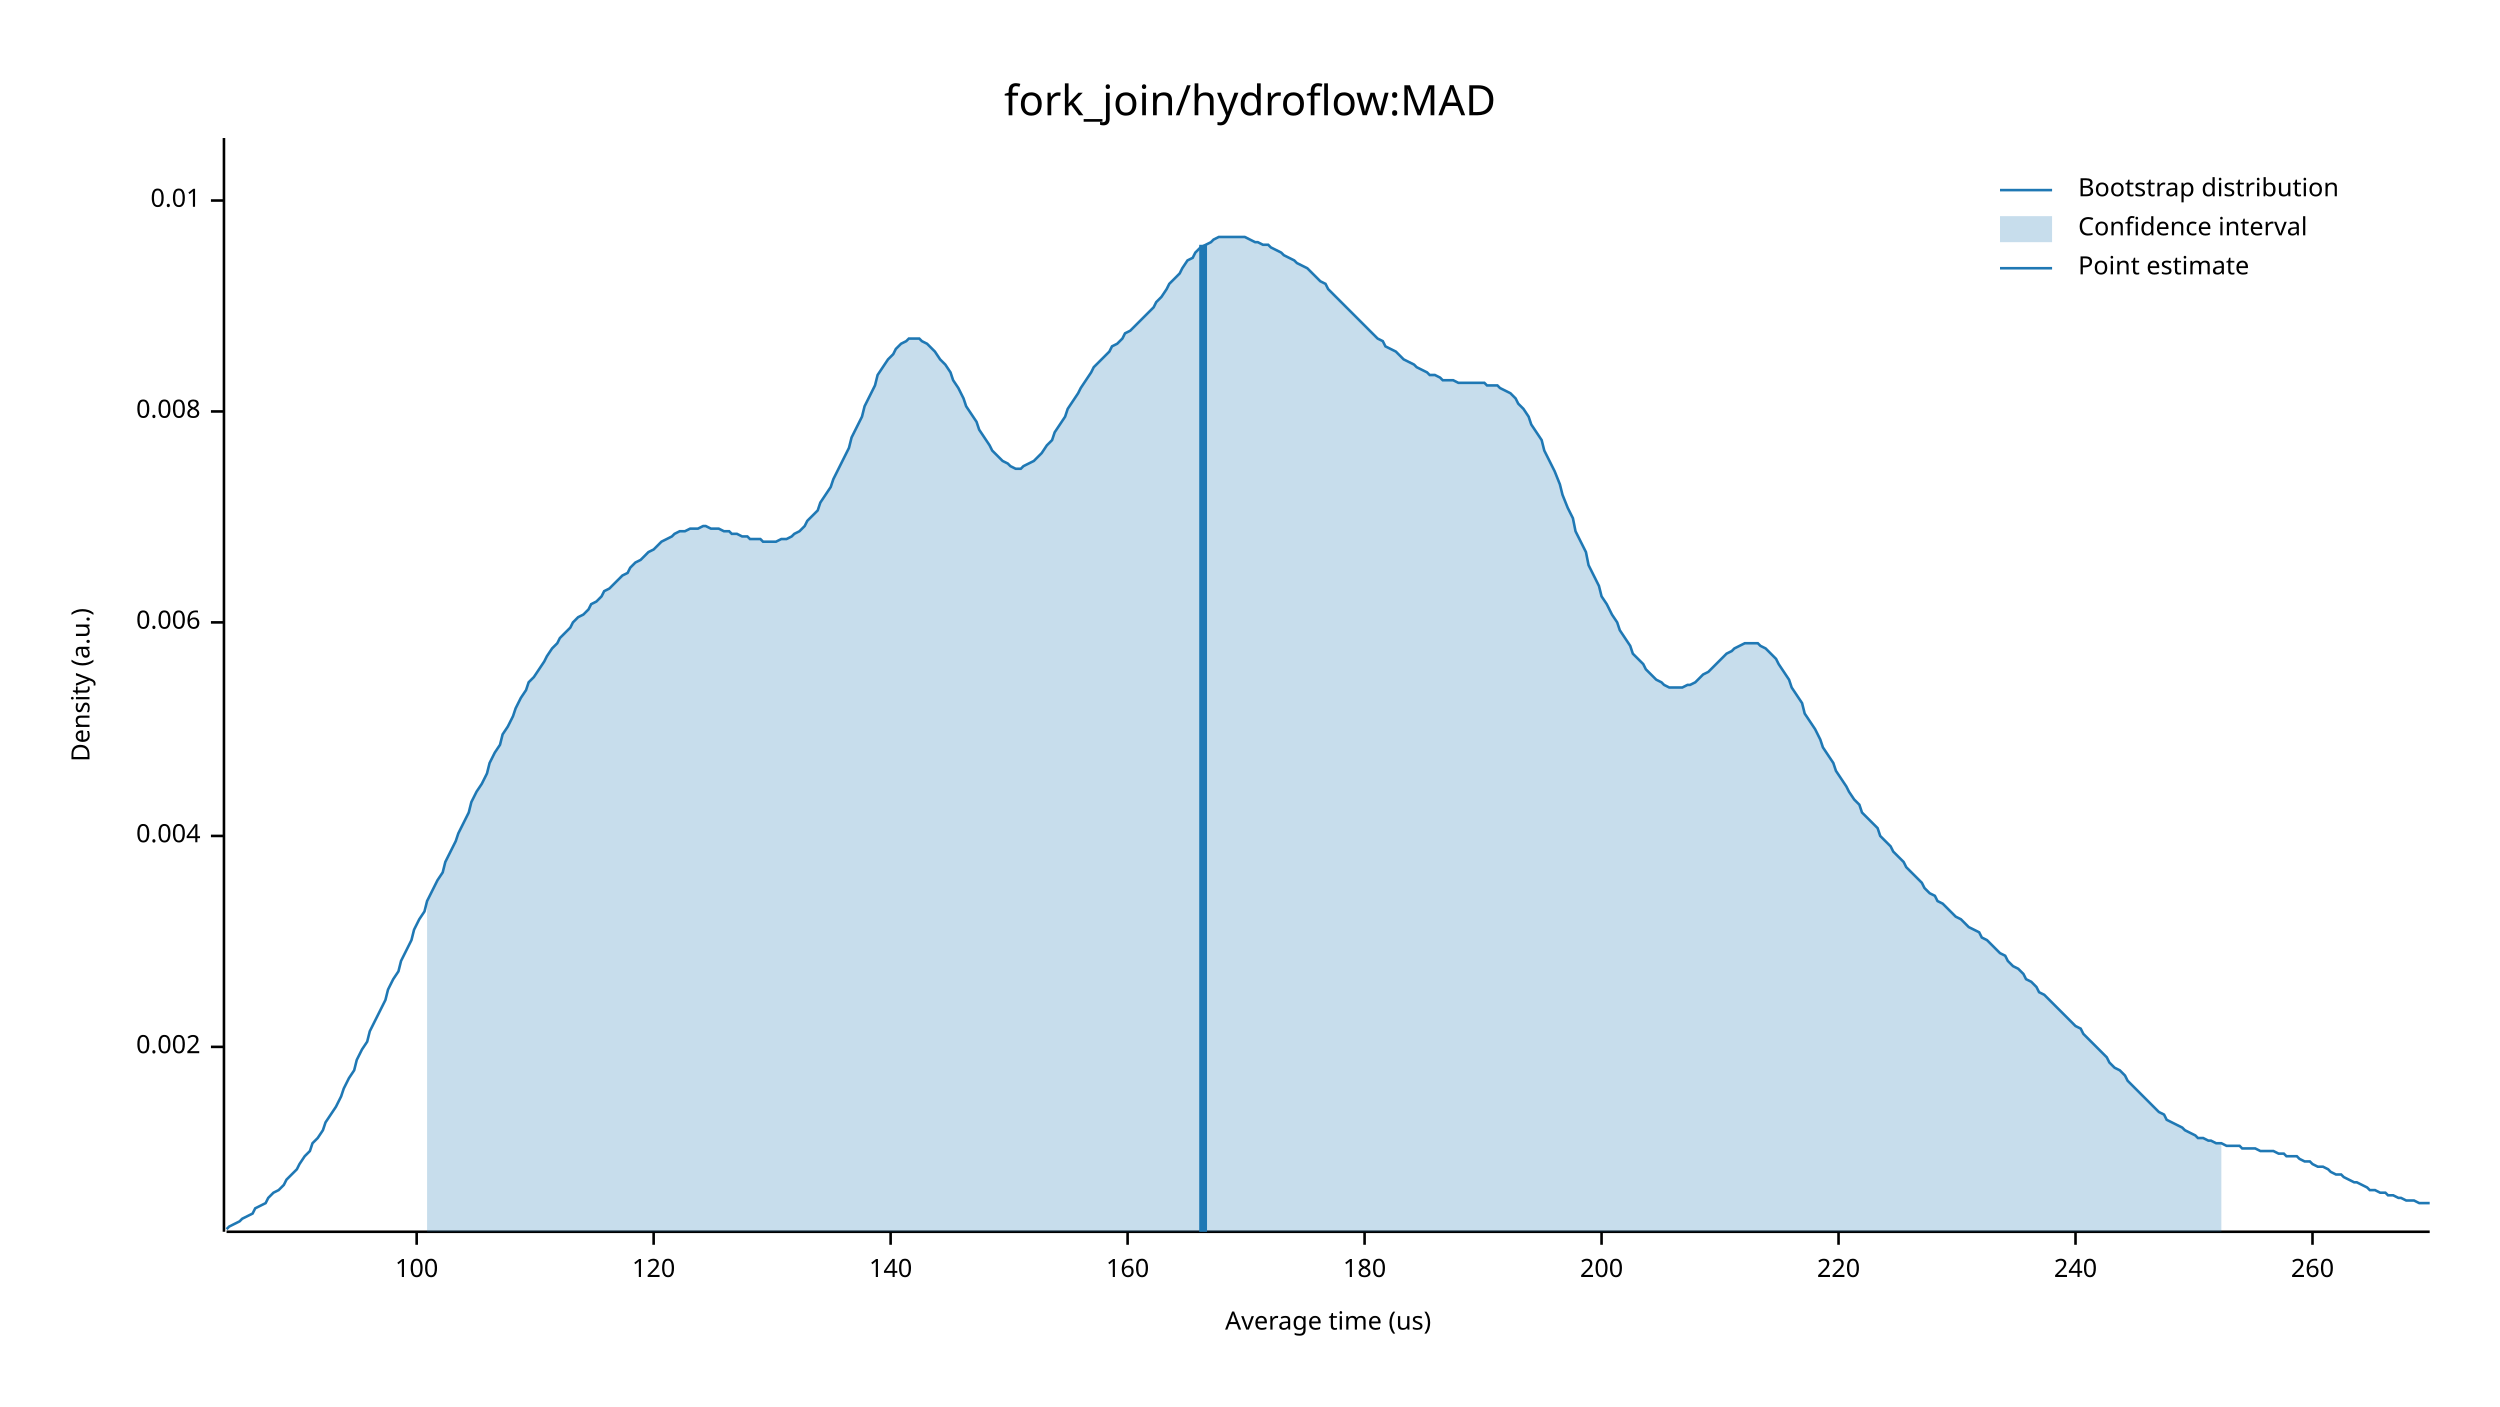
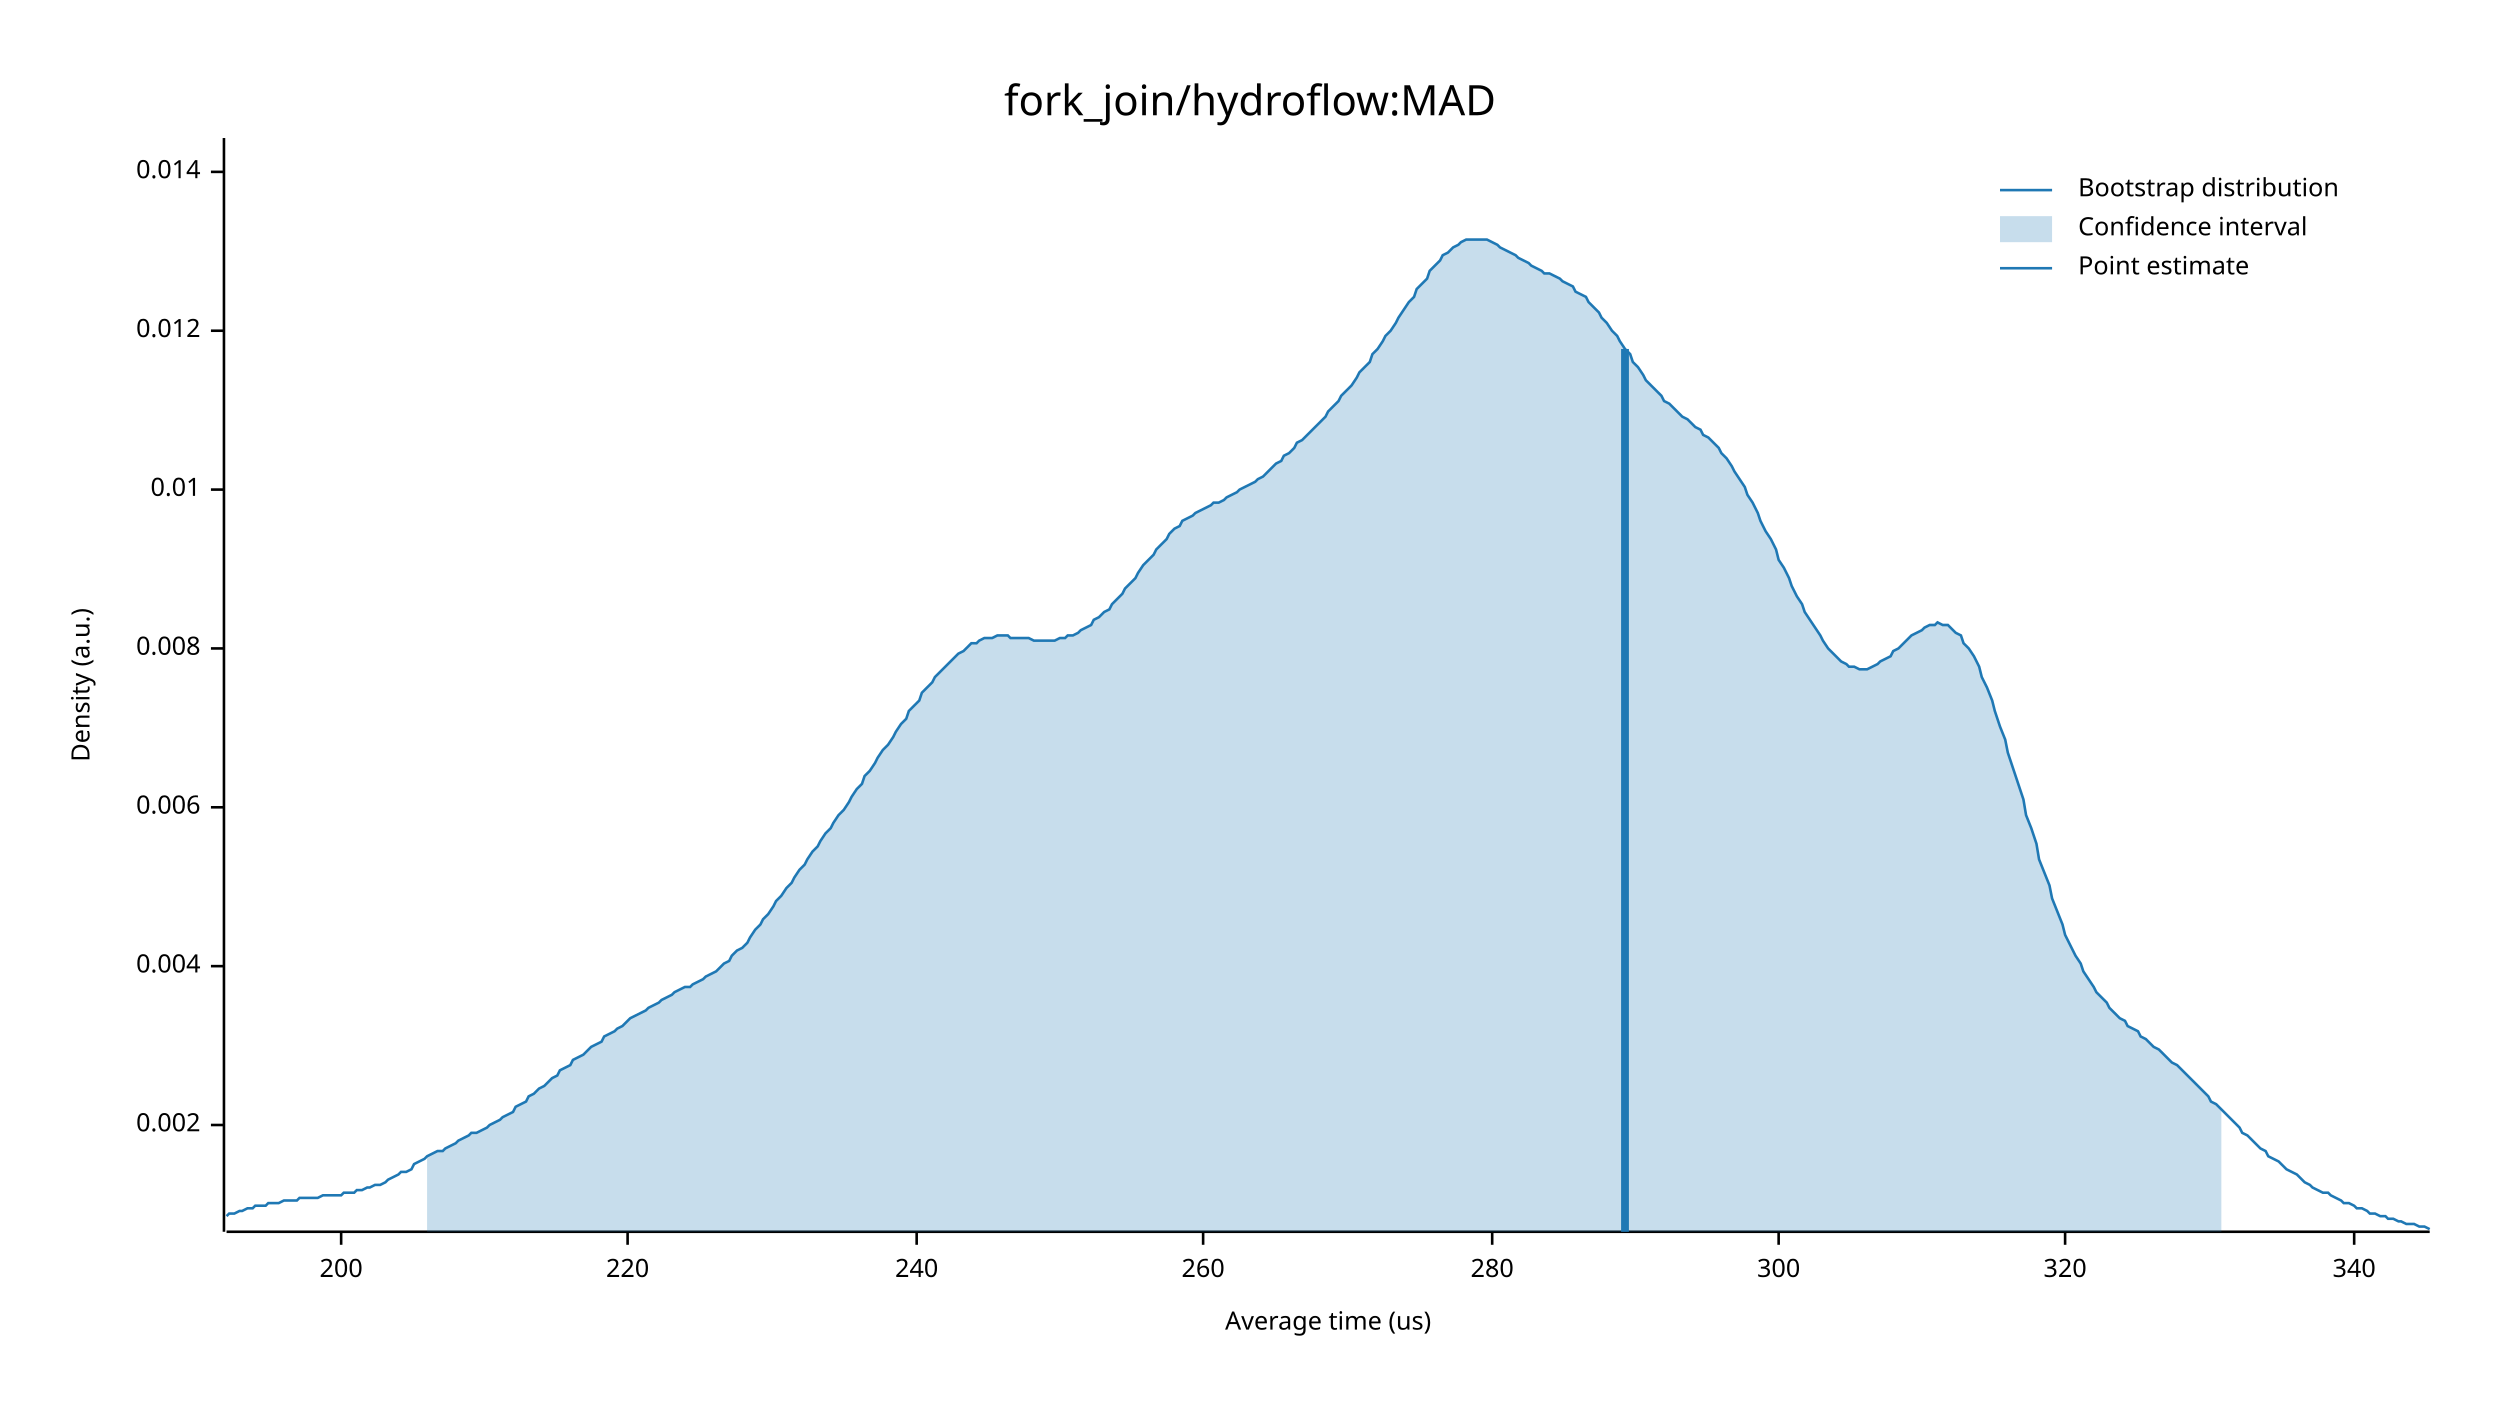
<svg xmlns="http://www.w3.org/2000/svg" width="960" height="540" viewBox="0 0 960 540">
  <text x="480" y="32" dy="0.76em" text-anchor="middle" font-family="sans-serif" font-size="16.129" opacity="1" fill="#000000">
fork_join/hydroflow:MAD
</text>
  <text x="27" y="263" dy="0.76em" text-anchor="middle" font-family="sans-serif" font-size="9.677" opacity="1" fill="#000000" transform="rotate(270, 27, 263)">
Density (a.u.)
</text>
  <text x="510" y="513" dy="-0.5ex" text-anchor="middle" font-family="sans-serif" font-size="9.677" opacity="1" fill="#000000">
Average time (us)
</text>
  <polyline fill="none" opacity="1" stroke="#000000" stroke-width="1" points="86,53 86,473 " />
-   <text x="77" y="402" dy="0.5ex" text-anchor="end" font-family="sans-serif" font-size="9.677" opacity="1" fill="#000000">
+   <text x="77" y="432" dy="0.5ex" text-anchor="end" font-family="sans-serif" font-size="9.677" opacity="1" fill="#000000">
0.002
</text>
-   <polyline fill="none" opacity="1" stroke="#000000" stroke-width="1" points="81,402 86,402 " />
-   <text x="77" y="321" dy="0.5ex" text-anchor="end" font-family="sans-serif" font-size="9.677" opacity="1" fill="#000000">
+   <polyline fill="none" opacity="1" stroke="#000000" stroke-width="1" points="81,432 86,432 " />
+   <text x="77" y="371" dy="0.5ex" text-anchor="end" font-family="sans-serif" font-size="9.677" opacity="1" fill="#000000">
0.004
</text>
-   <polyline fill="none" opacity="1" stroke="#000000" stroke-width="1" points="81,321 86,321 " />
-   <text x="77" y="239" dy="0.5ex" text-anchor="end" font-family="sans-serif" font-size="9.677" opacity="1" fill="#000000">
+   <polyline fill="none" opacity="1" stroke="#000000" stroke-width="1" points="81,371 86,371 " />
+   <text x="77" y="310" dy="0.5ex" text-anchor="end" font-family="sans-serif" font-size="9.677" opacity="1" fill="#000000">
0.006
</text>
-   <polyline fill="none" opacity="1" stroke="#000000" stroke-width="1" points="81,239 86,239 " />
-   <text x="77" y="158" dy="0.5ex" text-anchor="end" font-family="sans-serif" font-size="9.677" opacity="1" fill="#000000">
+   <polyline fill="none" opacity="1" stroke="#000000" stroke-width="1" points="81,310 86,310 " />
+   <text x="77" y="249" dy="0.5ex" text-anchor="end" font-family="sans-serif" font-size="9.677" opacity="1" fill="#000000">
0.008
</text>
-   <polyline fill="none" opacity="1" stroke="#000000" stroke-width="1" points="81,158 86,158 " />
-   <text x="77" y="77" dy="0.5ex" text-anchor="end" font-family="sans-serif" font-size="9.677" opacity="1" fill="#000000">
+   <polyline fill="none" opacity="1" stroke="#000000" stroke-width="1" points="81,249 86,249 " />
+   <text x="77" y="188" dy="0.5ex" text-anchor="end" font-family="sans-serif" font-size="9.677" opacity="1" fill="#000000">
0.01
</text>
-   <polyline fill="none" opacity="1" stroke="#000000" stroke-width="1" points="81,77 86,77 " />
+   <polyline fill="none" opacity="1" stroke="#000000" stroke-width="1" points="81,188 86,188 " />
+   <text x="77" y="127" dy="0.5ex" text-anchor="end" font-family="sans-serif" font-size="9.677" opacity="1" fill="#000000">
+ 0.012
+ </text>
+   <polyline fill="none" opacity="1" stroke="#000000" stroke-width="1" points="81,127 86,127 " />
+   <text x="77" y="66" dy="0.5ex" text-anchor="end" font-family="sans-serif" font-size="9.677" opacity="1" fill="#000000">
+ 0.014
+ </text>
+   <polyline fill="none" opacity="1" stroke="#000000" stroke-width="1" points="81,66 86,66 " />
  <polyline fill="none" opacity="1" stroke="#000000" stroke-width="1" points="87,473 933,473 " />
-   <text x="160" y="483" dy="0.76em" text-anchor="middle" font-family="sans-serif" font-size="9.677" opacity="1" fill="#000000">
- 100
- </text>
-   <polyline fill="none" opacity="1" stroke="#000000" stroke-width="1" points="160,473 160,478 " />
-   <text x="251" y="483" dy="0.76em" text-anchor="middle" font-family="sans-serif" font-size="9.677" opacity="1" fill="#000000">
- 120
- </text>
-   <polyline fill="none" opacity="1" stroke="#000000" stroke-width="1" points="251,473 251,478 " />
-   <text x="342" y="483" dy="0.76em" text-anchor="middle" font-family="sans-serif" font-size="9.677" opacity="1" fill="#000000">
- 140
- </text>
-   <polyline fill="none" opacity="1" stroke="#000000" stroke-width="1" points="342,473 342,478 " />
-   <text x="433" y="483" dy="0.76em" text-anchor="middle" font-family="sans-serif" font-size="9.677" opacity="1" fill="#000000">
- 160
- </text>
-   <polyline fill="none" opacity="1" stroke="#000000" stroke-width="1" points="433,473 433,478 " />
-   <text x="524" y="483" dy="0.76em" text-anchor="middle" font-family="sans-serif" font-size="9.677" opacity="1" fill="#000000">
- 180
- </text>
-   <polyline fill="none" opacity="1" stroke="#000000" stroke-width="1" points="524,473 524,478 " />
-   <text x="615" y="483" dy="0.76em" text-anchor="middle" font-family="sans-serif" font-size="9.677" opacity="1" fill="#000000">
+   <text x="131" y="483" dy="0.76em" text-anchor="middle" font-family="sans-serif" font-size="9.677" opacity="1" fill="#000000">
200
</text>
-   <polyline fill="none" opacity="1" stroke="#000000" stroke-width="1" points="615,473 615,478 " />
-   <text x="706" y="483" dy="0.76em" text-anchor="middle" font-family="sans-serif" font-size="9.677" opacity="1" fill="#000000">
+   <polyline fill="none" opacity="1" stroke="#000000" stroke-width="1" points="131,473 131,478 " />
+   <text x="241" y="483" dy="0.76em" text-anchor="middle" font-family="sans-serif" font-size="9.677" opacity="1" fill="#000000">
220
</text>
-   <polyline fill="none" opacity="1" stroke="#000000" stroke-width="1" points="706,473 706,478 " />
-   <text x="797" y="483" dy="0.76em" text-anchor="middle" font-family="sans-serif" font-size="9.677" opacity="1" fill="#000000">
+   <polyline fill="none" opacity="1" stroke="#000000" stroke-width="1" points="241,473 241,478 " />
+   <text x="352" y="483" dy="0.76em" text-anchor="middle" font-family="sans-serif" font-size="9.677" opacity="1" fill="#000000">
240
</text>
-   <polyline fill="none" opacity="1" stroke="#000000" stroke-width="1" points="797,473 797,478 " />
-   <text x="888" y="483" dy="0.76em" text-anchor="middle" font-family="sans-serif" font-size="9.677" opacity="1" fill="#000000">
+   <polyline fill="none" opacity="1" stroke="#000000" stroke-width="1" points="352,473 352,478 " />
+   <text x="462" y="483" dy="0.76em" text-anchor="middle" font-family="sans-serif" font-size="9.677" opacity="1" fill="#000000">
260
</text>
-   <polyline fill="none" opacity="1" stroke="#000000" stroke-width="1" points="888,473 888,478 " />
-   <polyline fill="none" opacity="1" stroke="#1F78B4" stroke-width="1" points="87,472 88,471 90,470 92,469 93,468 95,467 97,466 98,464 100,463 102,462 103,460 105,458 107,457 109,455 110,453 112,451 114,449 115,447 117,444 119,442 120,439 122,437 124,434 125,431 127,428 129,425 131,421 132,418 134,414 136,411 137,407 139,403 141,400 142,396 144,392 146,388 148,384 149,380 151,376 153,373 154,369 156,365 158,361 159,357 161,353 163,350 164,346 166,342 168,338 170,335 171,331 173,327 175,323 176,320 178,316 180,312 181,308 183,304 185,301 187,297 188,293 190,289 192,286 193,282 195,279 197,275 198,272 200,268 202,265 203,262 205,260 207,257 209,254 210,252 212,249 214,247 215,245 217,243 219,241 220,239 222,237 224,236 226,234 227,232 229,231 231,229 232,227 234,226 236,224 237,223 239,221 241,220 242,218 244,216 246,215 248,213 249,212 251,211 253,209 254,208 256,207 258,206 259,205 261,204 263,204 265,203 266,203 268,203 270,202 271,202 273,203 275,203 276,203 278,204 280,204 281,205 283,205 285,206 287,206 288,207 290,207 292,207 293,208 295,208 297,208 298,208 300,207 302,207 304,206 305,205 307,204 309,202 310,200 312,198 314,196 315,193 317,190 319,187 320,184 322,180 324,176 326,172 327,168 329,164 331,160 332,156 334,152 336,148 337,144 339,141 341,138 343,136 344,134 346,132 348,131 349,130 351,130 353,130 354,131 356,132 358,134 359,135 361,138 363,140 365,143 366,146 368,149 370,153 371,156 373,159 375,162 376,165 378,168 380,171 381,173 383,175 385,177 387,178 388,179 390,180 392,180 393,179 395,178 397,177 398,176 400,174 402,171 404,169 405,166 407,163 409,160 410,157 412,154 414,151 415,149 417,146 419,143 420,141 422,139 424,137 426,135 427,133 429,132 431,130 432,128 434,127 436,125 437,124 439,122 441,120 443,118 444,116 446,114 448,111 449,109 451,107 453,105 454,103 456,100 458,99 459,97 461,95 463,94 465,93 466,92 468,91 470,91 471,91 473,91 475,91 476,91 478,91 480,92 482,93 483,93 485,94 487,94 488,95 490,96 492,97 493,98 495,99 497,100 498,101 500,102 502,103 504,105 505,106 507,108 509,109 510,111 512,113 514,115 515,116 517,118 519,120 521,122 522,123 524,125 526,127 527,128 529,130 531,131 532,133 534,134 536,135 537,136 539,138 541,139 543,140 544,141 546,142 548,143 549,144 551,144 553,145 554,146 556,146 558,146 560,147 561,147 563,147 565,147 566,147 568,147 570,147 571,148 573,148 575,148 576,149 578,150 580,151 582,153 583,155 585,157 587,160 588,163 590,166 592,169 593,173 595,177 597,181 599,186 600,190 602,195 604,199 605,204 607,208 609,212 610,217 612,221 614,225 615,229 617,232 619,236 621,239 622,242 624,245 626,248 627,251 629,253 631,255 632,257 634,259 636,261 638,262 639,263 641,264 643,264 644,264 646,264 648,263 649,263 651,262 653,260 654,259 656,258 658,256 660,254 661,253 663,251 665,250 666,249 668,248 670,247 671,247 673,247 675,247 676,248 678,249 680,251 682,253 683,255 685,258 687,261 688,264 690,267 692,270 693,274 695,277 697,280 699,284 700,287 702,290 704,293 705,296 707,299 709,302 710,304 712,307 714,309 715,312 717,314 719,316 721,318 722,321 724,323 726,325 727,327 729,329 731,331 732,333 734,335 736,337 738,339 739,341 741,343 743,344 744,346 746,347 748,349 749,350 751,352 753,353 754,354 756,356 758,357 760,358 761,360 763,361 765,363 766,364 768,366 770,367 771,369 773,371 775,372 777,374 778,376 780,377 782,379 783,381 785,382 787,384 788,385 790,387 792,389 793,390 795,392 797,394 799,395 800,397 802,399 804,401 805,402 807,404 809,406 810,408 812,410 814,411 816,413 817,415 819,417 821,419 822,420 824,422 826,424 827,425 829,427 831,428 832,430 834,431 836,432 838,433 839,434 841,435 843,436 844,437 846,437 848,438 849,438 851,439 853,439 855,440 856,440 858,440 860,440 861,441 863,441 865,441 866,441 868,442 870,442 871,442 873,442 875,443 877,443 878,444 880,444 882,444 883,445 885,446 887,446 888,447 890,448 892,448 894,449 895,450 897,451 899,451 900,452 902,453 904,454 905,454 907,455 909,456 910,457 912,457 914,458 916,458 917,459 919,459 921,460 922,460 924,461 926,461 927,461 929,462 931,462 933,462 " />
-   <polygon opacity="0.25" fill="#1F78B4" points="164,346 166,342 168,338 170,335 171,331 173,327 175,323 176,320 178,316 180,312 181,308 183,304 185,301 187,297 188,293 190,289 192,286 193,282 195,279 197,275 198,272 200,268 202,265 203,262 205,260 207,257 209,254 210,252 212,249 214,247 215,245 217,243 219,241 220,239 222,237 224,236 226,234 227,232 229,231 231,229 232,227 234,226 236,224 237,223 239,221 241,220 242,218 244,216 246,215 248,213 249,212 251,211 253,209 254,208 256,207 258,206 259,205 261,204 263,204 265,203 266,203 268,203 270,202 271,202 273,203 275,203 276,203 278,204 280,204 281,205 283,205 285,206 287,206 288,207 290,207 292,207 293,208 295,208 297,208 298,208 300,207 302,207 304,206 305,205 307,204 309,202 310,200 312,198 314,196 315,193 317,190 319,187 320,184 322,180 324,176 326,172 327,168 329,164 331,160 332,156 334,152 336,148 337,144 339,141 341,138 343,136 344,134 346,132 348,131 349,130 351,130 353,130 354,131 356,132 358,134 359,135 361,138 363,140 365,143 366,146 368,149 370,153 371,156 373,159 375,162 376,165 378,168 380,171 381,173 383,175 385,177 387,178 388,179 390,180 392,180 393,179 395,178 397,177 398,176 400,174 402,171 404,169 405,166 407,163 409,160 410,157 412,154 414,151 415,149 417,146 419,143 420,141 422,139 424,137 426,135 427,133 429,132 431,130 432,128 434,127 436,125 437,124 439,122 441,120 443,118 444,116 446,114 448,111 449,109 451,107 453,105 454,103 456,100 458,99 459,97 461,95 463,94 465,93 466,92 468,91 470,91 471,91 473,91 475,91 476,91 478,91 480,92 482,93 483,93 485,94 487,94 488,95 490,96 492,97 493,98 495,99 497,100 498,101 500,102 502,103 504,105 505,106 507,108 509,109 510,111 512,113 514,115 515,116 517,118 519,120 521,122 522,123 524,125 526,127 527,128 529,130 531,131 532,133 534,134 536,135 537,136 539,138 541,139 543,140 544,141 546,142 548,143 549,144 551,144 553,145 554,146 556,146 558,146 560,147 561,147 563,147 565,147 566,147 568,147 570,147 571,148 573,148 575,148 576,149 578,150 580,151 582,153 583,155 585,157 587,160 588,163 590,166 592,169 593,173 595,177 597,181 599,186 600,190 602,195 604,199 605,204 607,208 609,212 610,217 612,221 614,225 615,229 617,232 619,236 621,239 622,242 624,245 626,248 627,251 629,253 631,255 632,257 634,259 636,261 638,262 639,263 641,264 643,264 644,264 646,264 648,263 649,263 651,262 653,260 654,259 656,258 658,256 660,254 661,253 663,251 665,250 666,249 668,248 670,247 671,247 673,247 675,247 676,248 678,249 680,251 682,253 683,255 685,258 687,261 688,264 690,267 692,270 693,274 695,277 697,280 699,284 700,287 702,290 704,293 705,296 707,299 709,302 710,304 712,307 714,309 715,312 717,314 719,316 721,318 722,321 724,323 726,325 727,327 729,329 731,331 732,333 734,335 736,337 738,339 739,341 741,343 743,344 744,346 746,347 748,349 749,350 751,352 753,353 754,354 756,356 758,357 760,358 761,360 763,361 765,363 766,364 768,366 770,367 771,369 773,371 775,372 777,374 778,376 780,377 782,379 783,381 785,382 787,384 788,385 790,387 792,389 793,390 795,392 797,394 799,395 800,397 802,399 804,401 805,402 807,404 809,406 810,408 812,410 814,411 816,413 817,415 819,417 821,419 822,420 824,422 826,424 827,425 829,427 831,428 832,430 834,431 836,432 838,433 839,434 841,435 843,436 844,437 846,437 848,438 849,438 851,439 853,439 853,473 164,473 " />
-   <polyline fill="none" opacity="1" stroke="#1F78B4" stroke-width="3" points="462,473 462,94 " />
+   <polyline fill="none" opacity="1" stroke="#000000" stroke-width="1" points="462,473 462,478 " />
+   <text x="573" y="483" dy="0.76em" text-anchor="middle" font-family="sans-serif" font-size="9.677" opacity="1" fill="#000000">
+ 280
+ </text>
+   <polyline fill="none" opacity="1" stroke="#000000" stroke-width="1" points="573,473 573,478 " />
+   <text x="683" y="483" dy="0.76em" text-anchor="middle" font-family="sans-serif" font-size="9.677" opacity="1" fill="#000000">
+ 300
+ </text>
+   <polyline fill="none" opacity="1" stroke="#000000" stroke-width="1" points="683,473 683,478 " />
+   <text x="793" y="483" dy="0.76em" text-anchor="middle" font-family="sans-serif" font-size="9.677" opacity="1" fill="#000000">
+ 320
+ </text>
+   <polyline fill="none" opacity="1" stroke="#000000" stroke-width="1" points="793,473 793,478 " />
+   <text x="904" y="483" dy="0.76em" text-anchor="middle" font-family="sans-serif" font-size="9.677" opacity="1" fill="#000000">
+ 340
+ </text>
+   <polyline fill="none" opacity="1" stroke="#000000" stroke-width="1" points="904,473 904,478 " />
+   <polyline fill="none" opacity="1" stroke="#1F78B4" stroke-width="1" points="87,467 88,466 90,466 92,465 93,465 95,464 97,464 98,463 100,463 102,463 103,462 105,462 107,462 109,461 110,461 112,461 114,461 115,460 117,460 119,460 120,460 122,460 124,459 125,459 127,459 129,459 131,459 132,458 134,458 136,458 137,457 139,457 141,456 142,456 144,455 146,455 148,454 149,453 151,452 153,451 154,450 156,450 158,449 159,447 161,446 163,445 164,444 166,443 168,442 170,442 171,441 173,440 175,439 176,438 178,437 180,436 181,435 183,435 185,434 187,433 188,432 190,431 192,430 193,429 195,428 197,427 198,425 200,424 202,423 203,421 205,420 207,418 209,417 210,416 212,414 214,413 215,411 217,410 219,409 220,407 222,406 224,405 226,403 227,402 229,401 231,400 232,398 234,397 236,396 237,395 239,394 241,392 242,391 244,390 246,389 248,388 249,387 251,386 253,385 254,384 256,383 258,382 259,381 261,380 263,379 265,379 266,378 268,377 270,376 271,375 273,374 275,373 276,372 278,370 280,369 281,367 283,365 285,364 287,362 288,360 290,357 292,355 293,353 295,351 297,348 298,346 300,344 302,341 304,339 305,337 307,334 309,332 310,330 312,327 314,325 315,323 317,320 319,318 320,316 322,313 324,311 326,308 327,306 329,303 331,301 332,298 334,296 336,293 337,291 339,288 341,286 343,283 344,281 346,278 348,276 349,273 351,271 353,269 354,266 356,264 358,262 359,260 361,258 363,256 365,254 366,253 368,251 370,250 371,249 373,247 375,247 376,246 378,245 380,245 381,245 383,244 385,244 387,244 388,245 390,245 392,245 393,245 395,245 397,246 398,246 400,246 402,246 404,246 405,246 407,245 409,245 410,244 412,244 414,243 415,242 417,241 419,240 420,238 422,237 424,235 426,234 427,232 429,230 431,228 432,226 434,224 436,222 437,220 439,217 441,215 443,213 444,211 446,209 448,207 449,205 451,203 453,202 454,200 456,199 458,198 459,197 461,196 463,195 465,194 466,193 468,193 470,192 471,191 473,190 475,189 476,188 478,187 480,186 482,185 483,184 485,183 487,181 488,180 490,178 492,177 493,175 495,174 497,172 498,170 500,169 502,167 504,165 505,164 507,162 509,160 510,158 512,156 514,154 515,152 517,150 519,148 521,145 522,143 524,141 526,139 527,136 529,134 531,131 532,129 534,127 536,124 537,122 539,119 541,116 543,114 544,111 546,109 548,107 549,104 551,102 553,100 554,98 556,97 558,95 560,94 561,93 563,92 565,92 566,92 568,92 570,92 571,92 573,93 575,94 576,95 578,96 580,97 582,98 583,99 585,100 587,101 588,102 590,103 592,104 593,105 595,105 597,106 599,107 600,108 602,109 604,110 605,112 607,113 609,114 610,116 612,118 614,120 615,122 617,124 619,127 621,129 622,131 624,134 626,136 627,139 629,141 631,144 632,146 634,148 636,150 638,152 639,154 641,155 643,157 644,158 646,160 648,161 649,162 651,164 653,165 654,167 656,168 658,170 660,172 661,174 663,176 665,179 666,181 668,184 670,187 671,190 673,193 675,197 676,200 678,204 680,207 682,211 683,215 685,218 687,222 688,225 690,229 692,232 693,235 695,238 697,241 699,244 700,246 702,249 704,251 705,252 707,254 709,255 710,256 712,256 714,257 715,257 717,257 719,256 721,255 722,254 724,253 726,252 727,250 729,249 731,247 732,246 734,244 736,243 738,242 739,241 741,240 743,240 744,239 746,240 748,240 749,241 751,243 753,244 754,247 756,249 758,252 760,256 761,260 763,264 765,269 766,273 768,279 770,284 771,289 773,295 775,301 777,307 778,313 780,318 782,324 783,330 785,335 787,340 788,345 790,350 792,355 793,359 795,363 797,367 799,370 800,373 802,376 804,379 805,381 807,383 809,385 810,387 812,389 814,391 816,392 817,394 819,395 821,396 822,398 824,399 826,401 827,402 829,403 831,405 832,406 834,408 836,409 838,411 839,412 841,414 843,416 844,417 846,419 848,421 849,423 851,424 853,426 855,428 856,429 858,431 860,433 861,435 863,436 865,438 866,439 868,441 870,442 871,444 873,445 875,446 877,448 878,449 880,450 882,451 883,452 885,454 887,455 888,456 890,457 892,458 894,458 895,459 897,460 899,461 900,462 902,462 904,463 905,464 907,464 909,465 910,466 912,466 914,467 916,467 917,468 919,468 921,469 922,469 924,470 926,470 927,470 929,471 931,471 933,472 " />
+   <polygon opacity="0.25" fill="#1F78B4" points="164,444 166,443 168,442 170,442 171,441 173,440 175,439 176,438 178,437 180,436 181,435 183,435 185,434 187,433 188,432 190,431 192,430 193,429 195,428 197,427 198,425 200,424 202,423 203,421 205,420 207,418 209,417 210,416 212,414 214,413 215,411 217,410 219,409 220,407 222,406 224,405 226,403 227,402 229,401 231,400 232,398 234,397 236,396 237,395 239,394 241,392 242,391 244,390 246,389 248,388 249,387 251,386 253,385 254,384 256,383 258,382 259,381 261,380 263,379 265,379 266,378 268,377 270,376 271,375 273,374 275,373 276,372 278,370 280,369 281,367 283,365 285,364 287,362 288,360 290,357 292,355 293,353 295,351 297,348 298,346 300,344 302,341 304,339 305,337 307,334 309,332 310,330 312,327 314,325 315,323 317,320 319,318 320,316 322,313 324,311 326,308 327,306 329,303 331,301 332,298 334,296 336,293 337,291 339,288 341,286 343,283 344,281 346,278 348,276 349,273 351,271 353,269 354,266 356,264 358,262 359,260 361,258 363,256 365,254 366,253 368,251 370,250 371,249 373,247 375,247 376,246 378,245 380,245 381,245 383,244 385,244 387,244 388,245 390,245 392,245 393,245 395,245 397,246 398,246 400,246 402,246 404,246 405,246 407,245 409,245 410,244 412,244 414,243 415,242 417,241 419,240 420,238 422,237 424,235 426,234 427,232 429,230 431,228 432,226 434,224 436,222 437,220 439,217 441,215 443,213 444,211 446,209 448,207 449,205 451,203 453,202 454,200 456,199 458,198 459,197 461,196 463,195 465,194 466,193 468,193 470,192 471,191 473,190 475,189 476,188 478,187 480,186 482,185 483,184 485,183 487,181 488,180 490,178 492,177 493,175 495,174 497,172 498,170 500,169 502,167 504,165 505,164 507,162 509,160 510,158 512,156 514,154 515,152 517,150 519,148 521,145 522,143 524,141 526,139 527,136 529,134 531,131 532,129 534,127 536,124 537,122 539,119 541,116 543,114 544,111 546,109 548,107 549,104 551,102 553,100 554,98 556,97 558,95 560,94 561,93 563,92 565,92 566,92 568,92 570,92 571,92 573,93 575,94 576,95 578,96 580,97 582,98 583,99 585,100 587,101 588,102 590,103 592,104 593,105 595,105 597,106 599,107 600,108 602,109 604,110 605,112 607,113 609,114 610,116 612,118 614,120 615,122 617,124 619,127 621,129 622,131 624,134 626,136 627,139 629,141 631,144 632,146 634,148 636,150 638,152 639,154 641,155 643,157 644,158 646,160 648,161 649,162 651,164 653,165 654,167 656,168 658,170 660,172 661,174 663,176 665,179 666,181 668,184 670,187 671,190 673,193 675,197 676,200 678,204 680,207 682,211 683,215 685,218 687,222 688,225 690,229 692,232 693,235 695,238 697,241 699,244 700,246 702,249 704,251 705,252 707,254 709,255 710,256 712,256 714,257 715,257 717,257 719,256 721,255 722,254 724,253 726,252 727,250 729,249 731,247 732,246 734,244 736,243 738,242 739,241 741,240 743,240 744,239 746,240 748,240 749,241 751,243 753,244 754,247 756,249 758,252 760,256 761,260 763,264 765,269 766,273 768,279 770,284 771,289 773,295 775,301 777,307 778,313 780,318 782,324 783,330 785,335 787,340 788,345 790,350 792,355 793,359 795,363 797,367 799,370 800,373 802,376 804,379 805,381 807,383 809,385 810,387 812,389 814,391 816,392 817,394 819,395 821,396 822,398 824,399 826,401 827,402 829,403 831,405 832,406 834,408 836,409 838,411 839,412 841,414 843,416 844,417 846,419 848,421 849,423 851,424 853,426 853,473 164,473 " />
+   <polyline fill="none" opacity="1" stroke="#1F78B4" stroke-width="3" points="624,473 624,134 " />
  <text x="798" y="68" dy="0.76em" text-anchor="start" font-family="sans-serif" font-size="9.677" opacity="1" fill="#000000">
Bootstrap distribution
</text>
  <text x="798" y="83" dy="0.76em" text-anchor="start" font-family="sans-serif" font-size="9.677" opacity="1" fill="#000000">
Confidence interval
</text>
  <text x="798" y="98" dy="0.76em" text-anchor="start" font-family="sans-serif" font-size="9.677" opacity="1" fill="#000000">
Point estimate
</text>
  <polyline fill="none" opacity="1" stroke="#1F78B4" stroke-width="1" points="768,73 788,73 " />
  <rect x="768" y="83" width="20" height="10" opacity="0.25" fill="#1F78B4" stroke="none" />
  <polyline fill="none" opacity="1" stroke="#1F78B4" stroke-width="1" points="768,103 788,103 " />
</svg>
